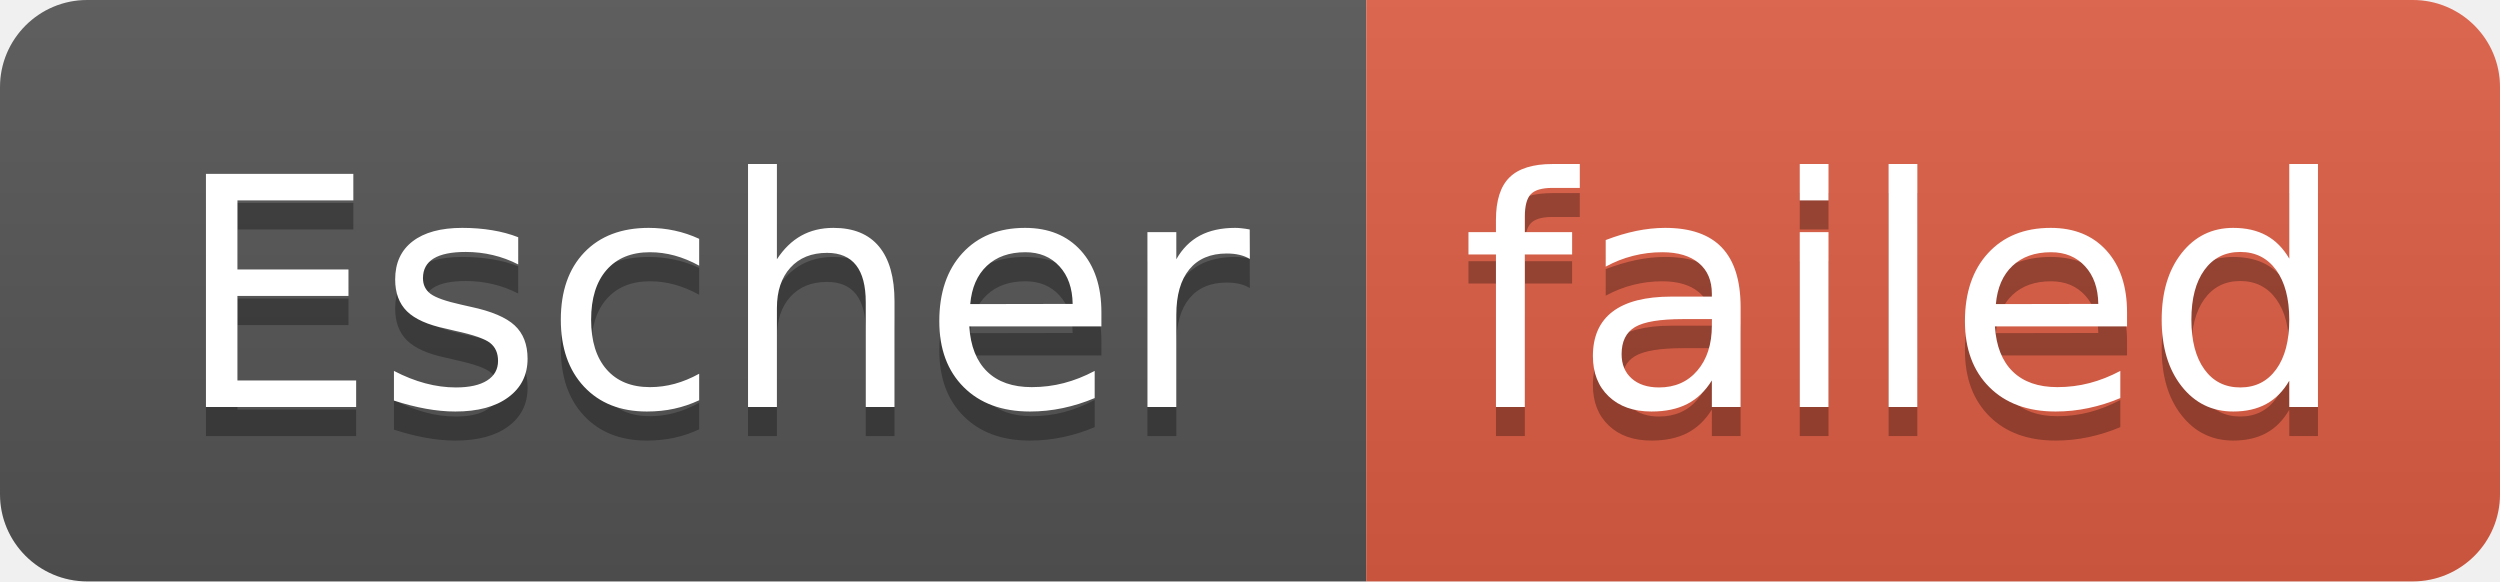
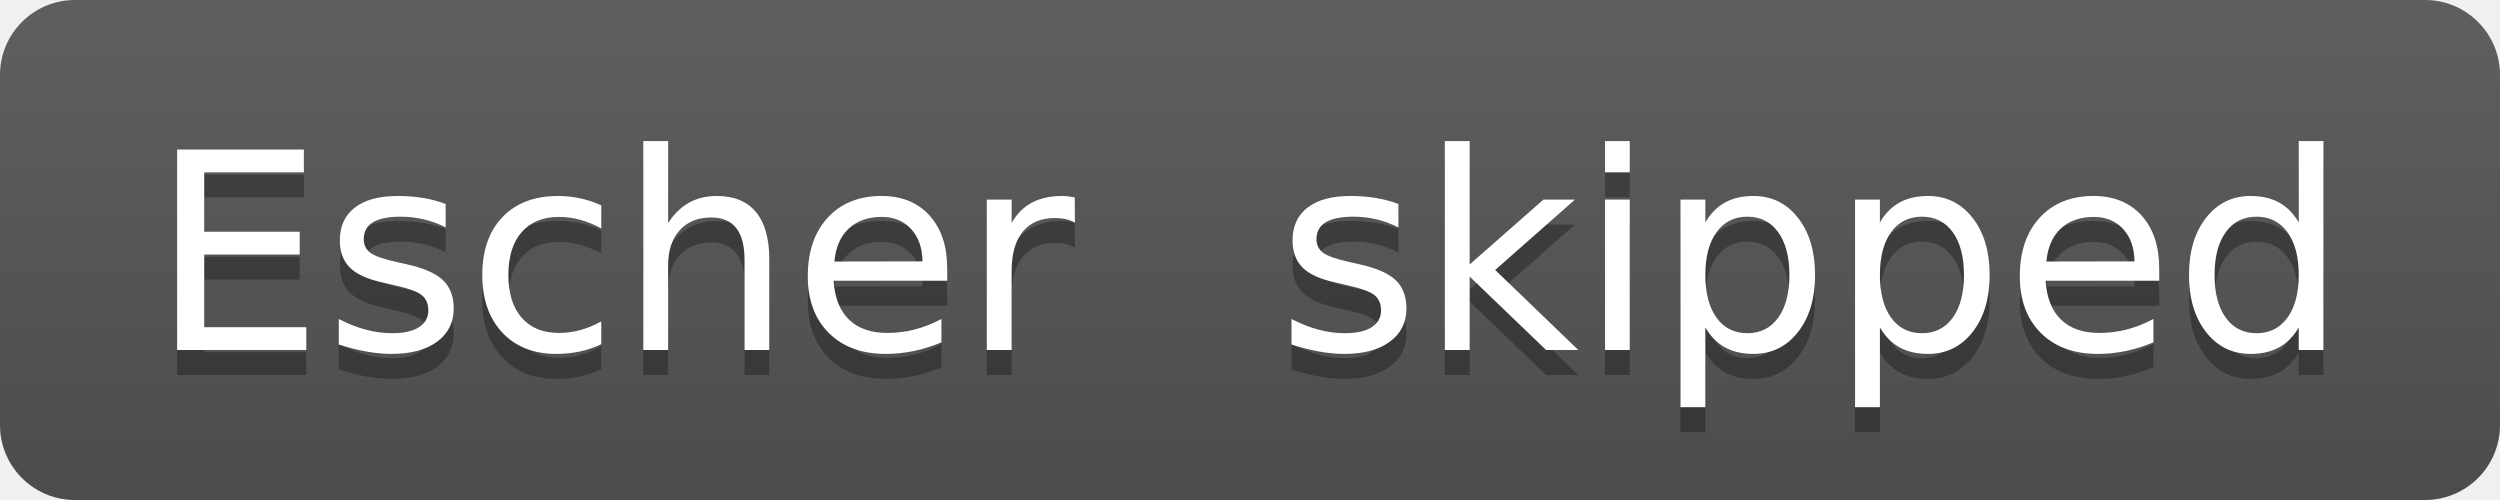
- <svg xmlns="http://www.w3.org/2000/svg" width="86" height="20" role="img" aria-label="Escher: failed">
+ <svg xmlns="http://www.w3.org/2000/svg" width="100" height="20" role="img" aria-label="Escher: skipped">
  <linearGradient id="s" x2="0" y2="100%">
    <stop offset="0" stop-color="#bbb" stop-opacity=".1" />
    <stop offset="1" stop-opacity=".1" />
  </linearGradient>
  <clipPath id="r">
-     <rect width="86" height="20" rx="3" fill="#fff" />
+     <rect width="100" height="20" rx="3" fill="#fff" />
  </clipPath>
  <g clip-path="url(#r)">
    <rect width="47" height="20" fill="#555" />
-     <rect x="47" width="39" height="20" fill="#e05d44" />
-     <rect width="86" height="20" fill="url(#s)" />
+     <rect x="47" width="53" height="20" fill="#555" />
+     <rect width="100" height="20" fill="url(#s)" />
  </g>
  <g fill="#fff" text-anchor="middle" font-family="Verdana,Geneva,DejaVu Sans,sans-serif" text-rendering="geometricPrecision" font-size="110">
    <text aria-hidden="true" x="245" y="150" fill="#010101" fill-opacity=".3" transform="scale(.1)" textLength="370">Escher</text>
    <text x="245" y="140" transform="scale(.1)" fill="#fff" textLength="370">Escher</text>
-     <text aria-hidden="true" x="655" y="150" fill="#010101" fill-opacity=".3" transform="scale(.1)" textLength="290">failed</text>
-     <text x="655" y="140" transform="scale(.1)" fill="#fff" textLength="290">failed</text>
+     <text aria-hidden="true" x="725" y="150" fill="#010101" fill-opacity=".3" transform="scale(.1)" textLength="430">skipped</text>
+     <text x="725" y="140" transform="scale(.1)" fill="#fff" textLength="430">skipped</text>
  </g>
</svg>
